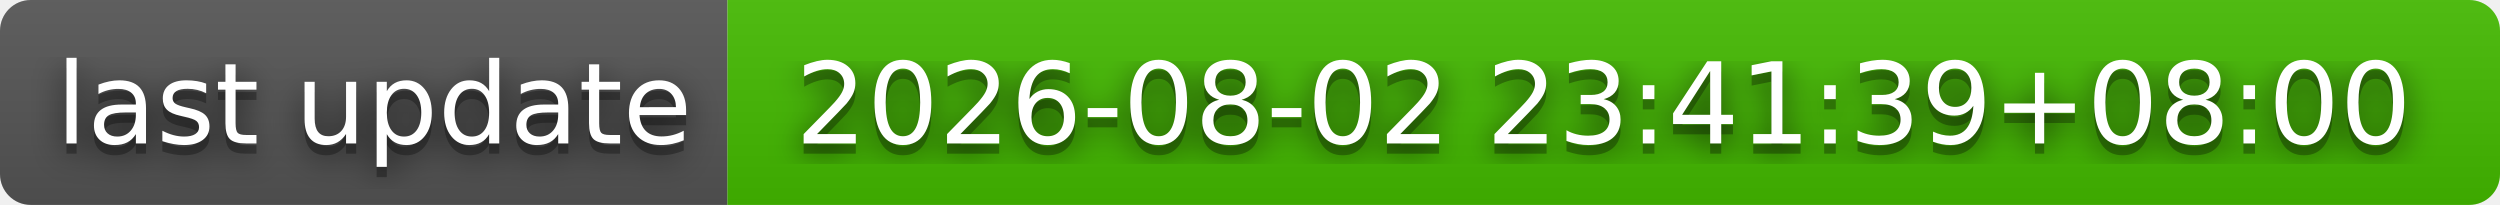
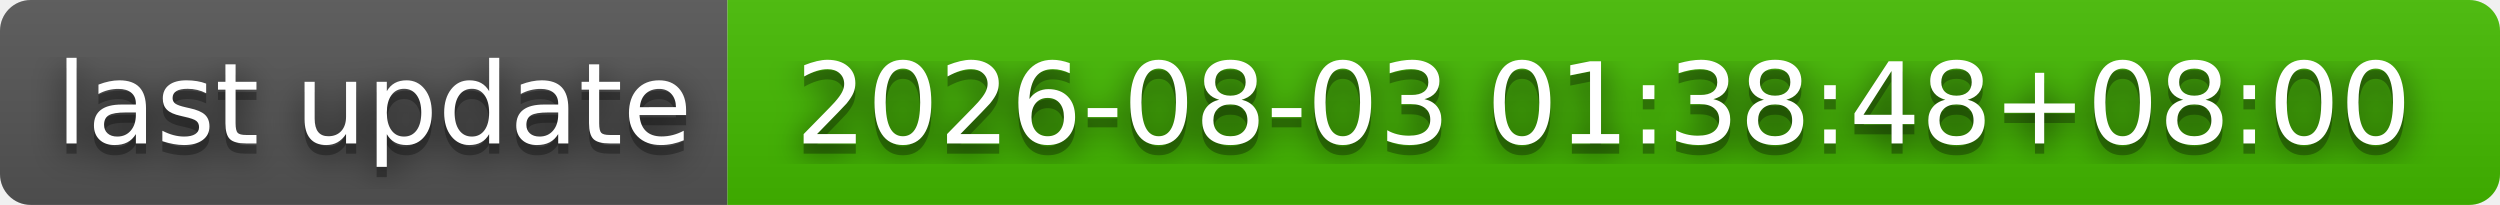
- <svg xmlns="http://www.w3.org/2000/svg" width="244" height="20" role="img" aria-label="last update: 2026-08-02 23:41:39+08:00">
+ <svg xmlns="http://www.w3.org/2000/svg" width="244" height="20" role="img" aria-label="last update: 2026-08-03 01:38:48+08:00">
  <filter id="blur">
    <feGaussianBlur stdDeviation="16" />
  </filter>
  <linearGradient id="s" x2="0" y2="100%">
    <stop offset="0" stop-color="#bbb" stop-opacity=".1" />
    <stop offset="1" stop-opacity=".1" />
  </linearGradient>
  <clipPath id="r">
    <rect width="244" height="20" rx="3" />
  </clipPath>
  <g clip-path="url(#r)">
    <rect width="71" height="20" fill="#555" />
    <rect x="71" width="173" height="20" fill="#4b0" />
    <rect width="244" height="20" fill="url(#s)" />
  </g>
  <g fill="#fff" text-anchor="middle" font-family="Verdana,Geneva,DejaVu Sans,sans-serif" text-rendering="geometricPrecision" font-size="110">
    <g transform="scale(.1)">
      <g aria-hidden="true" fill="#010101">
        <text x="365" y="150" fill-opacity=".8" filter="url(#blur)" textLength="610">last update</text>
        <text x="365" y="150" fill-opacity=".3" textLength="610">last update</text>
      </g>
      <text x="365" y="140" textLength="610">last update</text>
    </g>
    <g transform="scale(.1)">
      <g aria-hidden="true" fill="#010101">
-         <text x="1565" y="150" fill-opacity=".8" filter="url(#blur)" textLength="1630">2026-08-02 23:41:39+08:00</text>
-         <text x="1565" y="150" fill-opacity=".3" textLength="1630">2026-08-02 23:41:39+08:00</text>
+         <text x="1565" y="150" fill-opacity=".8" filter="url(#blur)" textLength="1630">2026-08-03 01:38:48+08:00</text>
+         <text x="1565" y="150" fill-opacity=".3" textLength="1630">2026-08-03 01:38:48+08:00</text>
      </g>
-       <text x="1565" y="140" textLength="1630">2026-08-02 23:41:39+08:00</text>
+       <text x="1565" y="140" textLength="1630">2026-08-03 01:38:48+08:00</text>
    </g>
  </g>
</svg>
